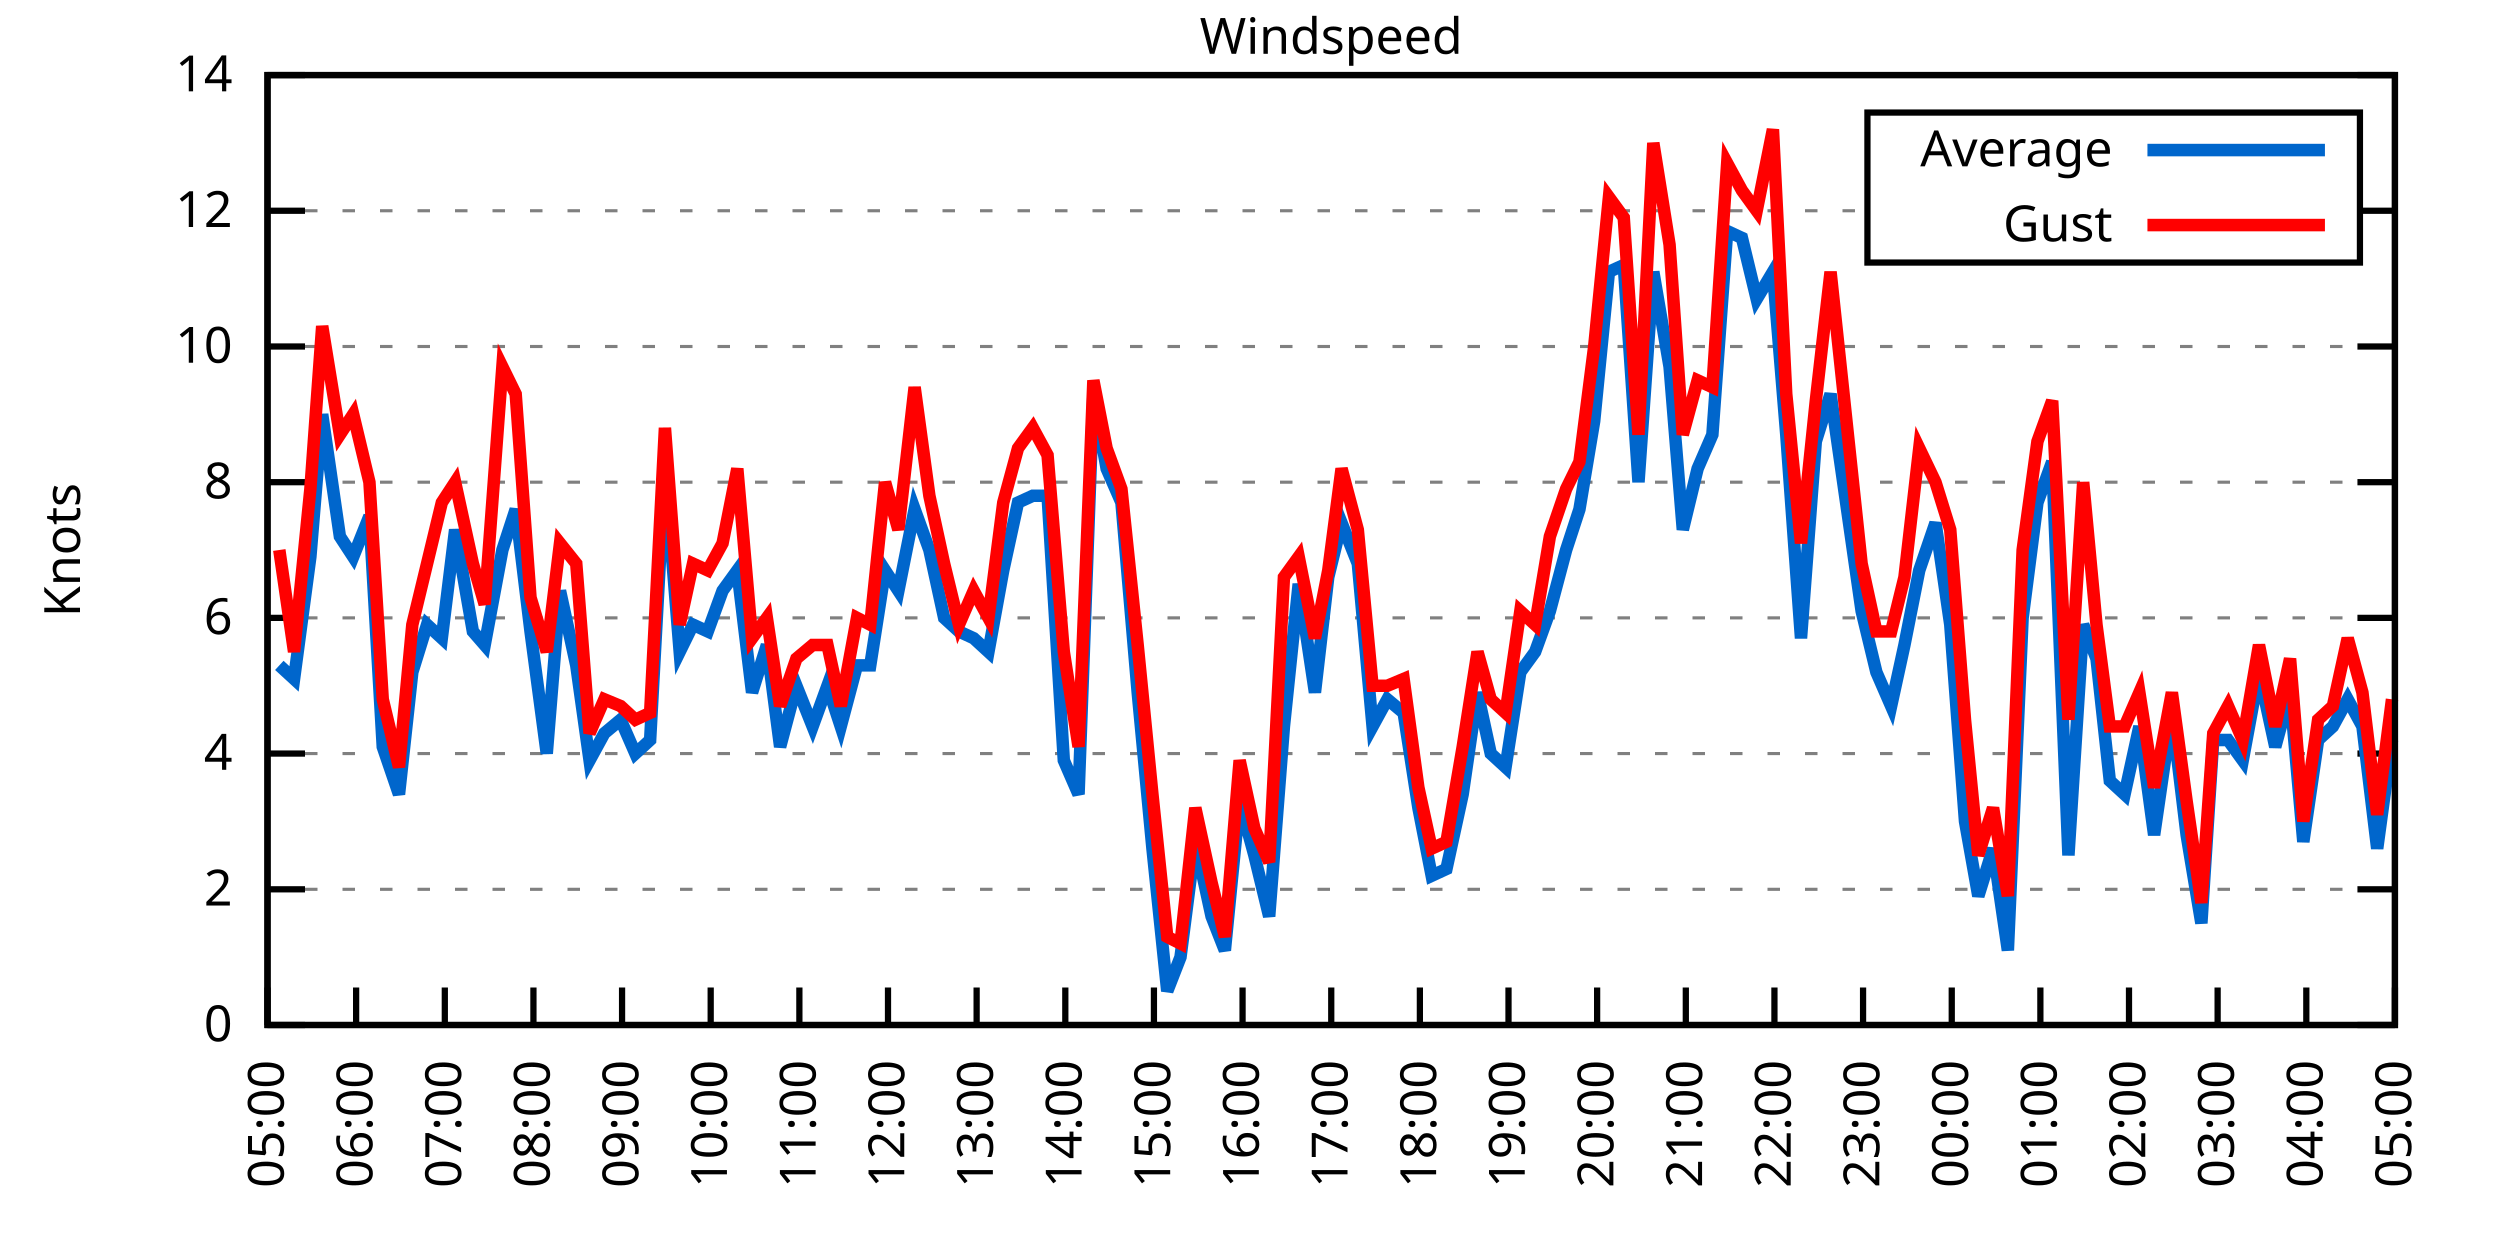
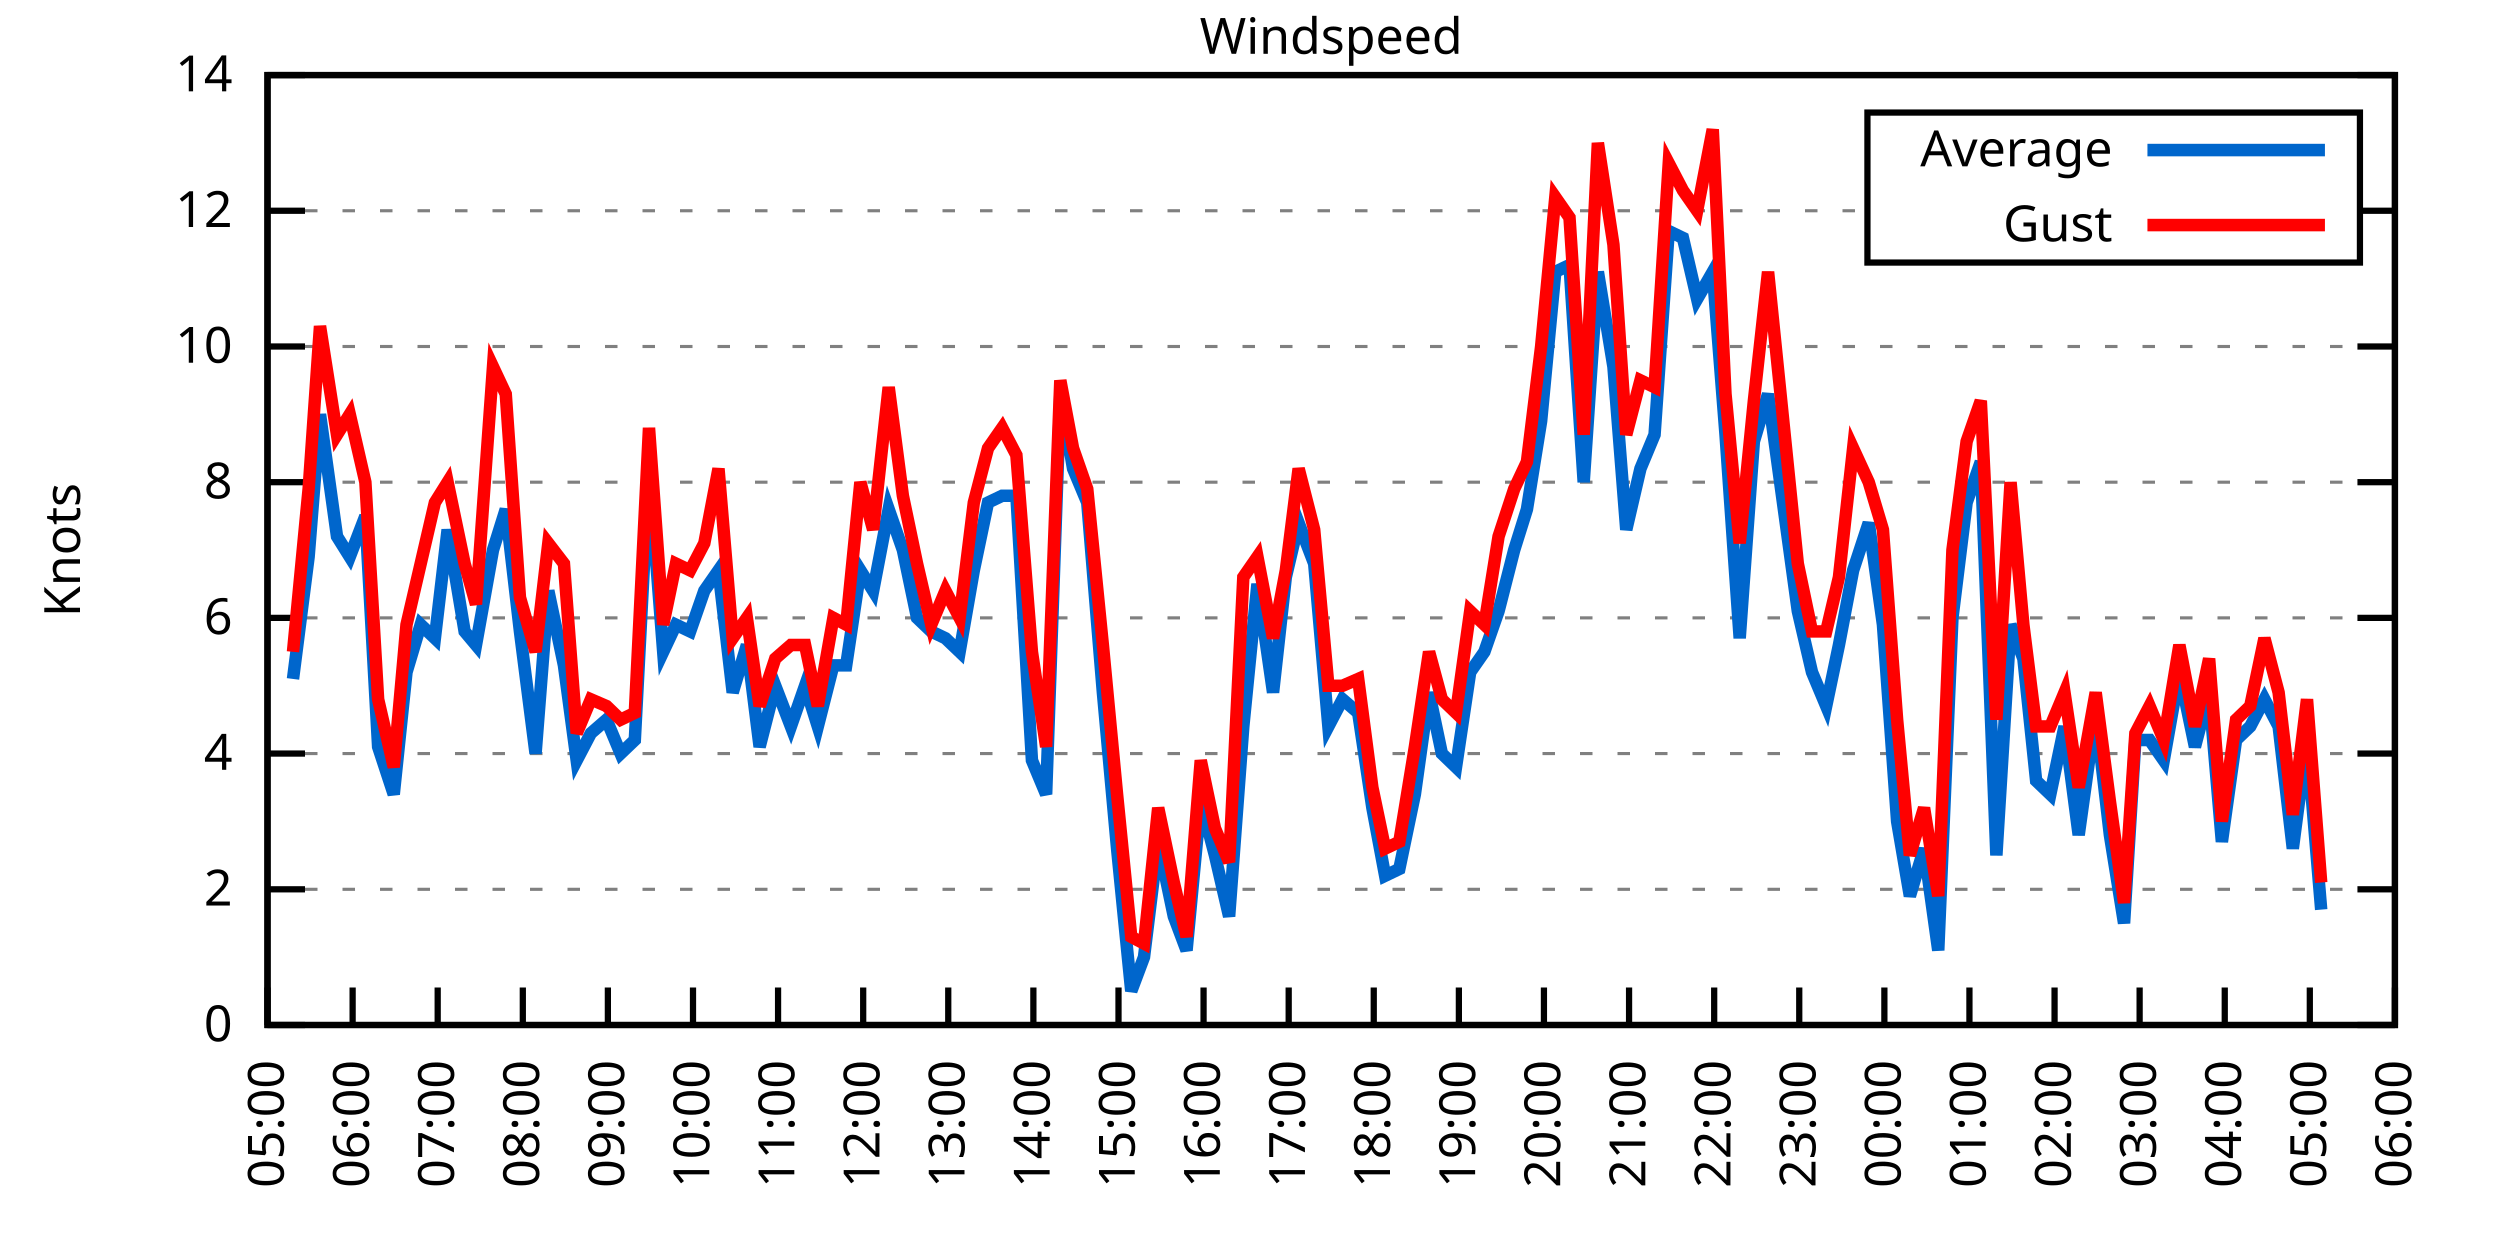
<svg xmlns="http://www.w3.org/2000/svg" xmlns:xlink="http://www.w3.org/1999/xlink" width="400" height="200" viewBox="0 0 400 200">
  <g id="gnuplot_canvas">
    <rect x="0" y="0" width="400" height="200" fill="none" />
    <defs>
      <circle id="gpDot" r="0.5" stroke-width="0.5" stroke="currentColor" />
      <path id="gpPt0" stroke-width="0.333" stroke="currentColor" d="M-1,0 h2 M0,-1 v2" />
      <path id="gpPt1" stroke-width="0.333" stroke="currentColor" d="M-1,-1 L1,1 M1,-1 L-1,1" />
      <path id="gpPt2" stroke-width="0.333" stroke="currentColor" d="M-1,0 L1,0 M0,-1 L0,1 M-1,-1 L1,1 M-1,1 L1,-1" />
      <rect id="gpPt3" stroke-width="0.333" stroke="currentColor" x="-1" y="-1" width="2" height="2" />
      <rect id="gpPt4" stroke-width="0.333" stroke="currentColor" fill="currentColor" x="-1" y="-1" width="2" height="2" />
      <circle id="gpPt5" stroke-width="0.333" stroke="currentColor" cx="0" cy="0" r="1" />
      <use xlink:href="#gpPt5" id="gpPt6" fill="currentColor" stroke="none" />
      <path id="gpPt7" stroke-width="0.333" stroke="currentColor" d="M0,-1.33 L-1.33,0.67 L1.33,0.67 z" />
      <use xlink:href="#gpPt7" id="gpPt8" fill="currentColor" stroke="none" />
      <use xlink:href="#gpPt7" id="gpPt9" stroke="currentColor" transform="rotate(180)" />
      <use xlink:href="#gpPt9" id="gpPt10" fill="currentColor" stroke="none" />
      <use xlink:href="#gpPt3" id="gpPt11" stroke="currentColor" transform="rotate(45)" />
      <use xlink:href="#gpPt11" id="gpPt12" fill="currentColor" stroke="none" />
      <path id="gpPt13" stroke-width="0.333" stroke="currentColor" d="M0,1.330 L1.265,0.411 L0.782,-1.067 L-0.782,-1.076 L-1.265,0.411 z" />
      <use xlink:href="#gpPt13" id="gpPt14" fill="currentColor" stroke="none" />
      <filter id="textbox" filterUnits="objectBoundingBox" x="0" y="0" height="1" width="1">
        <feFlood flood-color="white" flood-opacity="1" result="bgnd" />
        <feComposite in="SourceGraphic" in2="bgnd" operator="atop" />
      </filter>
      <filter id="greybox" filterUnits="objectBoundingBox" x="0" y="0" height="1" width="1">
        <feFlood flood-color="lightgrey" flood-opacity="1" result="grey" />
        <feComposite in="SourceGraphic" in2="grey" operator="atop" />
      </filter>
    </defs>
    <g fill="none" color="white" stroke="currentColor" stroke-width="1.00" stroke-linecap="butt" stroke-linejoin="miter">
</g>
    <g fill="none" color="black" stroke="currentColor" stroke-width="1.00" stroke-linecap="butt" stroke-linejoin="miter">
      <g stroke="none" shape-rendering="crispEdges">
        <polygon fill="rgb(255, 255, 255)" points="42.80,164.00 383.18,164.00 383.18,12.02 42.80,12.02 " />
      </g>
    </g>
    <g fill="none" color="black" stroke="currentColor" stroke-width="1.00" stroke-linecap="butt" stroke-linejoin="miter">
</g>
    <g fill="none" color="black" stroke="black" stroke-width="0.50" stroke-linecap="butt" stroke-linejoin="miter">
</g>
    <g fill="none" color="gray" stroke="currentColor" stroke-width="0.50" stroke-linecap="butt" stroke-linejoin="miter">
      <path stroke="gray" stroke-dasharray="2,4" class="gridline" d="M42.80,164.00 L383.19,164.00  " />
    </g>
    <g fill="none" color="gray" stroke="gray" stroke-width="1.00" stroke-linecap="butt" stroke-linejoin="miter">
</g>
    <g fill="none" color="black" stroke="currentColor" stroke-width="1.00" stroke-linecap="butt" stroke-linejoin="miter">
      <path stroke="black" d="M42.80,164.00 L48.80,164.00 M383.19,164.00 L377.19,164.00  " />
      <g transform="translate(37.20,166.60)" stroke="none" fill="black" font-family="Sans" font-size="8.00" text-anchor="end">
        <text>
          <tspan font-family="Sans"> 0</tspan>
        </text>
      </g>
    </g>
    <g fill="none" color="black" stroke="currentColor" stroke-width="1.00" stroke-linecap="butt" stroke-linejoin="miter">
</g>
    <g fill="none" color="black" stroke="black" stroke-width="0.50" stroke-linecap="butt" stroke-linejoin="miter">
</g>
    <g fill="none" color="gray" stroke="currentColor" stroke-width="0.50" stroke-linecap="butt" stroke-linejoin="miter">
      <path stroke="gray" stroke-dasharray="2,4" class="gridline" d="M42.80,142.29 L383.19,142.29  " />
    </g>
    <g fill="none" color="gray" stroke="gray" stroke-width="1.00" stroke-linecap="butt" stroke-linejoin="miter">
</g>
    <g fill="none" color="black" stroke="currentColor" stroke-width="1.00" stroke-linecap="butt" stroke-linejoin="miter">
      <path stroke="black" d="M42.80,142.29 L48.80,142.29 M383.19,142.29 L377.19,142.29  " />
      <g transform="translate(37.20,144.89)" stroke="none" fill="black" font-family="Sans" font-size="8.00" text-anchor="end">
        <text>
          <tspan font-family="Sans"> 2</tspan>
        </text>
      </g>
    </g>
    <g fill="none" color="black" stroke="currentColor" stroke-width="1.00" stroke-linecap="butt" stroke-linejoin="miter">
</g>
    <g fill="none" color="black" stroke="black" stroke-width="0.50" stroke-linecap="butt" stroke-linejoin="miter">
</g>
    <g fill="none" color="gray" stroke="currentColor" stroke-width="0.50" stroke-linecap="butt" stroke-linejoin="miter">
      <path stroke="gray" stroke-dasharray="2,4" class="gridline" d="M42.80,120.57 L383.19,120.57  " />
    </g>
    <g fill="none" color="gray" stroke="gray" stroke-width="1.00" stroke-linecap="butt" stroke-linejoin="miter">
</g>
    <g fill="none" color="black" stroke="currentColor" stroke-width="1.00" stroke-linecap="butt" stroke-linejoin="miter">
      <path stroke="black" d="M42.80,120.57 L48.80,120.57 M383.19,120.57 L377.19,120.57  " />
      <g transform="translate(37.20,123.17)" stroke="none" fill="black" font-family="Sans" font-size="8.00" text-anchor="end">
        <text>
          <tspan font-family="Sans"> 4</tspan>
        </text>
      </g>
    </g>
    <g fill="none" color="black" stroke="currentColor" stroke-width="1.00" stroke-linecap="butt" stroke-linejoin="miter">
</g>
    <g fill="none" color="black" stroke="black" stroke-width="0.50" stroke-linecap="butt" stroke-linejoin="miter">
</g>
    <g fill="none" color="gray" stroke="currentColor" stroke-width="0.50" stroke-linecap="butt" stroke-linejoin="miter">
      <path stroke="gray" stroke-dasharray="2,4" class="gridline" d="M42.80,98.86 L383.19,98.86  " />
    </g>
    <g fill="none" color="gray" stroke="gray" stroke-width="1.00" stroke-linecap="butt" stroke-linejoin="miter">
</g>
    <g fill="none" color="black" stroke="currentColor" stroke-width="1.00" stroke-linecap="butt" stroke-linejoin="miter">
      <path stroke="black" d="M42.80,98.86 L48.80,98.86 M383.19,98.86 L377.19,98.86  " />
      <g transform="translate(37.20,101.46)" stroke="none" fill="black" font-family="Sans" font-size="8.00" text-anchor="end">
        <text>
          <tspan font-family="Sans"> 6</tspan>
        </text>
      </g>
    </g>
    <g fill="none" color="black" stroke="currentColor" stroke-width="1.00" stroke-linecap="butt" stroke-linejoin="miter">
</g>
    <g fill="none" color="black" stroke="black" stroke-width="0.50" stroke-linecap="butt" stroke-linejoin="miter">
</g>
    <g fill="none" color="gray" stroke="currentColor" stroke-width="0.50" stroke-linecap="butt" stroke-linejoin="miter">
      <path stroke="gray" stroke-dasharray="2,4" class="gridline" d="M42.80,77.15 L383.19,77.15  " />
    </g>
    <g fill="none" color="gray" stroke="gray" stroke-width="1.00" stroke-linecap="butt" stroke-linejoin="miter">
</g>
    <g fill="none" color="black" stroke="currentColor" stroke-width="1.00" stroke-linecap="butt" stroke-linejoin="miter">
      <path stroke="black" d="M42.80,77.15 L48.80,77.15 M383.19,77.15 L377.19,77.15  " />
      <g transform="translate(37.20,79.75)" stroke="none" fill="black" font-family="Sans" font-size="8.00" text-anchor="end">
        <text>
          <tspan font-family="Sans"> 8</tspan>
        </text>
      </g>
    </g>
    <g fill="none" color="black" stroke="currentColor" stroke-width="1.00" stroke-linecap="butt" stroke-linejoin="miter">
</g>
    <g fill="none" color="black" stroke="black" stroke-width="0.50" stroke-linecap="butt" stroke-linejoin="miter">
</g>
    <g fill="none" color="gray" stroke="currentColor" stroke-width="0.50" stroke-linecap="butt" stroke-linejoin="miter">
      <path stroke="gray" stroke-dasharray="2,4" class="gridline" d="M42.80,55.44 L383.19,55.44  " />
    </g>
    <g fill="none" color="gray" stroke="gray" stroke-width="1.00" stroke-linecap="butt" stroke-linejoin="miter">
</g>
    <g fill="none" color="black" stroke="currentColor" stroke-width="1.00" stroke-linecap="butt" stroke-linejoin="miter">
      <path stroke="black" d="M42.80,55.44 L48.80,55.44 M383.19,55.44 L377.19,55.44  " />
      <g transform="translate(37.20,58.04)" stroke="none" fill="black" font-family="Sans" font-size="8.00" text-anchor="end">
        <text>
          <tspan font-family="Sans"> 10</tspan>
        </text>
      </g>
    </g>
    <g fill="none" color="black" stroke="currentColor" stroke-width="1.00" stroke-linecap="butt" stroke-linejoin="miter">
</g>
    <g fill="none" color="black" stroke="black" stroke-width="0.50" stroke-linecap="butt" stroke-linejoin="miter">
</g>
    <g fill="none" color="gray" stroke="currentColor" stroke-width="0.50" stroke-linecap="butt" stroke-linejoin="miter">
      <path stroke="gray" stroke-dasharray="2,4" class="gridline" d="M42.80,33.72 L298.79,33.72 M377.59,33.72 L383.19,33.72  " />
    </g>
    <g fill="none" color="gray" stroke="gray" stroke-width="1.00" stroke-linecap="butt" stroke-linejoin="miter">
</g>
    <g fill="none" color="black" stroke="currentColor" stroke-width="1.00" stroke-linecap="butt" stroke-linejoin="miter">
      <path stroke="black" d="M42.80,33.72 L48.80,33.72 M383.19,33.72 L377.19,33.72  " />
      <g transform="translate(37.20,36.32)" stroke="none" fill="black" font-family="Sans" font-size="8.00" text-anchor="end">
        <text>
          <tspan font-family="Sans"> 12</tspan>
        </text>
      </g>
    </g>
    <g fill="none" color="black" stroke="currentColor" stroke-width="1.00" stroke-linecap="butt" stroke-linejoin="miter">
</g>
    <g fill="none" color="black" stroke="black" stroke-width="0.50" stroke-linecap="butt" stroke-linejoin="miter">
</g>
    <g fill="none" color="gray" stroke="currentColor" stroke-width="0.50" stroke-linecap="butt" stroke-linejoin="miter">
      <path stroke="gray" stroke-dasharray="2,4" class="gridline" d="M42.80,12.01 L383.19,12.01  " />
    </g>
    <g fill="none" color="gray" stroke="gray" stroke-width="1.00" stroke-linecap="butt" stroke-linejoin="miter">
</g>
    <g fill="none" color="black" stroke="currentColor" stroke-width="1.00" stroke-linecap="butt" stroke-linejoin="miter">
      <path stroke="black" d="M42.80,12.01 L48.80,12.01 M383.19,12.01 L377.19,12.01  " />
      <g transform="translate(37.20,14.61)" stroke="none" fill="black" font-family="Sans" font-size="8.00" text-anchor="end">
        <text>
          <tspan font-family="Sans"> 14</tspan>
        </text>
      </g>
    </g>
    <g fill="none" color="black" stroke="currentColor" stroke-width="1.00" stroke-linecap="butt" stroke-linejoin="miter">
      <path stroke="black" d="M42.80,164.00 L42.80,158.00  " />
      <g transform="translate(45.40,169.60) rotate(270.00)" stroke="none" fill="black" font-family="Sans" font-size="8.00" text-anchor="end">
        <text>
          <tspan font-family="Sans">05:00</tspan>
        </text>
      </g>
    </g>
    <g fill="none" color="black" stroke="currentColor" stroke-width="1.00" stroke-linecap="butt" stroke-linejoin="miter">
-       <path stroke="black" d="M56.98,164.00 L56.98,158.00  " />
-       <g transform="translate(59.58,169.60) rotate(270.00)" stroke="none" fill="black" font-family="Sans" font-size="8.00" text-anchor="end">
+       <path stroke="black" d="M56.42,164.00 L56.42,158.00  " />
+       <g transform="translate(59.02,169.60) rotate(270.00)" stroke="none" fill="black" font-family="Sans" font-size="8.00" text-anchor="end">
        <text>
          <tspan font-family="Sans">06:00</tspan>
        </text>
      </g>
    </g>
    <g fill="none" color="black" stroke="currentColor" stroke-width="1.00" stroke-linecap="butt" stroke-linejoin="miter">
-       <path stroke="black" d="M71.17,164.00 L71.17,158.00  " />
-       <g transform="translate(73.77,169.60) rotate(270.00)" stroke="none" fill="black" font-family="Sans" font-size="8.00" text-anchor="end">
+       <path stroke="black" d="M70.03,164.00 L70.03,158.00  " />
+       <g transform="translate(72.63,169.60) rotate(270.00)" stroke="none" fill="black" font-family="Sans" font-size="8.00" text-anchor="end">
        <text>
          <tspan font-family="Sans">07:00</tspan>
        </text>
      </g>
    </g>
    <g fill="none" color="black" stroke="currentColor" stroke-width="1.00" stroke-linecap="butt" stroke-linejoin="miter">
-       <path stroke="black" d="M85.35,164.00 L85.35,158.00  " />
-       <g transform="translate(87.95,169.60) rotate(270.00)" stroke="none" fill="black" font-family="Sans" font-size="8.00" text-anchor="end">
+       <path stroke="black" d="M83.65,164.00 L83.65,158.00  " />
+       <g transform="translate(86.25,169.60) rotate(270.00)" stroke="none" fill="black" font-family="Sans" font-size="8.00" text-anchor="end">
        <text>
          <tspan font-family="Sans">08:00</tspan>
        </text>
      </g>
    </g>
    <g fill="none" color="black" stroke="currentColor" stroke-width="1.00" stroke-linecap="butt" stroke-linejoin="miter">
-       <path stroke="black" d="M99.53,164.00 L99.53,158.00  " />
-       <g transform="translate(102.13,169.60) rotate(270.00)" stroke="none" fill="black" font-family="Sans" font-size="8.00" text-anchor="end">
+       <path stroke="black" d="M97.26,164.00 L97.26,158.00  " />
+       <g transform="translate(99.86,169.60) rotate(270.00)" stroke="none" fill="black" font-family="Sans" font-size="8.00" text-anchor="end">
        <text>
          <tspan font-family="Sans">09:00</tspan>
        </text>
      </g>
    </g>
    <g fill="none" color="black" stroke="currentColor" stroke-width="1.00" stroke-linecap="butt" stroke-linejoin="miter">
-       <path stroke="black" d="M113.71,164.00 L113.71,158.00  " />
-       <g transform="translate(116.31,169.60) rotate(270.00)" stroke="none" fill="black" font-family="Sans" font-size="8.00" text-anchor="end">
+       <path stroke="black" d="M110.88,164.00 L110.88,158.00  " />
+       <g transform="translate(113.48,169.60) rotate(270.00)" stroke="none" fill="black" font-family="Sans" font-size="8.00" text-anchor="end">
        <text>
          <tspan font-family="Sans">10:00</tspan>
        </text>
      </g>
    </g>
    <g fill="none" color="black" stroke="currentColor" stroke-width="1.00" stroke-linecap="butt" stroke-linejoin="miter">
-       <path stroke="black" d="M127.90,164.00 L127.90,158.00  " />
-       <g transform="translate(130.50,169.60) rotate(270.00)" stroke="none" fill="black" font-family="Sans" font-size="8.00" text-anchor="end">
+       <path stroke="black" d="M124.49,164.00 L124.49,158.00  " />
+       <g transform="translate(127.09,169.60) rotate(270.00)" stroke="none" fill="black" font-family="Sans" font-size="8.00" text-anchor="end">
        <text>
          <tspan font-family="Sans">11:00</tspan>
        </text>
      </g>
    </g>
    <g fill="none" color="black" stroke="currentColor" stroke-width="1.00" stroke-linecap="butt" stroke-linejoin="miter">
-       <path stroke="black" d="M142.08,164.00 L142.08,158.00  " />
-       <g transform="translate(144.68,169.60) rotate(270.00)" stroke="none" fill="black" font-family="Sans" font-size="8.00" text-anchor="end">
+       <path stroke="black" d="M138.11,164.00 L138.11,158.00  " />
+       <g transform="translate(140.71,169.60) rotate(270.00)" stroke="none" fill="black" font-family="Sans" font-size="8.00" text-anchor="end">
        <text>
          <tspan font-family="Sans">12:00</tspan>
        </text>
      </g>
    </g>
    <g fill="none" color="black" stroke="currentColor" stroke-width="1.00" stroke-linecap="butt" stroke-linejoin="miter">
-       <path stroke="black" d="M156.26,164.00 L156.26,158.00  " />
-       <g transform="translate(158.86,169.60) rotate(270.00)" stroke="none" fill="black" font-family="Sans" font-size="8.00" text-anchor="end">
+       <path stroke="black" d="M151.72,164.00 L151.72,158.00  " />
+       <g transform="translate(154.32,169.60) rotate(270.00)" stroke="none" fill="black" font-family="Sans" font-size="8.00" text-anchor="end">
        <text>
          <tspan font-family="Sans">13:00</tspan>
        </text>
      </g>
    </g>
    <g fill="none" color="black" stroke="currentColor" stroke-width="1.00" stroke-linecap="butt" stroke-linejoin="miter">
-       <path stroke="black" d="M170.45,164.00 L170.45,158.00  " />
-       <g transform="translate(173.05,169.60) rotate(270.00)" stroke="none" fill="black" font-family="Sans" font-size="8.00" text-anchor="end">
+       <path stroke="black" d="M165.34,164.00 L165.34,158.00  " />
+       <g transform="translate(167.94,169.60) rotate(270.00)" stroke="none" fill="black" font-family="Sans" font-size="8.00" text-anchor="end">
        <text>
          <tspan font-family="Sans">14:00</tspan>
        </text>
      </g>
    </g>
    <g fill="none" color="black" stroke="currentColor" stroke-width="1.00" stroke-linecap="butt" stroke-linejoin="miter">
-       <path stroke="black" d="M184.63,164.00 L184.63,158.00  " />
-       <g transform="translate(187.23,169.60) rotate(270.00)" stroke="none" fill="black" font-family="Sans" font-size="8.00" text-anchor="end">
+       <path stroke="black" d="M178.96,164.00 L178.96,158.00  " />
+       <g transform="translate(181.56,169.60) rotate(270.00)" stroke="none" fill="black" font-family="Sans" font-size="8.00" text-anchor="end">
        <text>
          <tspan font-family="Sans">15:00</tspan>
        </text>
      </g>
    </g>
    <g fill="none" color="black" stroke="currentColor" stroke-width="1.00" stroke-linecap="butt" stroke-linejoin="miter">
-       <path stroke="black" d="M198.81,164.00 L198.81,158.00  " />
-       <g transform="translate(201.41,169.60) rotate(270.00)" stroke="none" fill="black" font-family="Sans" font-size="8.00" text-anchor="end">
+       <path stroke="black" d="M192.57,164.00 L192.57,158.00  " />
+       <g transform="translate(195.17,169.60) rotate(270.00)" stroke="none" fill="black" font-family="Sans" font-size="8.00" text-anchor="end">
        <text>
          <tspan font-family="Sans">16:00</tspan>
        </text>
      </g>
    </g>
    <g fill="none" color="black" stroke="currentColor" stroke-width="1.00" stroke-linecap="butt" stroke-linejoin="miter">
-       <path stroke="black" d="M213.00,164.00 L213.00,158.00  " />
-       <g transform="translate(215.60,169.60) rotate(270.00)" stroke="none" fill="black" font-family="Sans" font-size="8.00" text-anchor="end">
+       <path stroke="black" d="M206.19,164.00 L206.19,158.00  " />
+       <g transform="translate(208.79,169.60) rotate(270.00)" stroke="none" fill="black" font-family="Sans" font-size="8.00" text-anchor="end">
        <text>
          <tspan font-family="Sans">17:00</tspan>
        </text>
      </g>
    </g>
    <g fill="none" color="black" stroke="currentColor" stroke-width="1.00" stroke-linecap="butt" stroke-linejoin="miter">
-       <path stroke="black" d="M227.18,164.00 L227.18,158.00  " />
-       <g transform="translate(229.78,169.60) rotate(270.00)" stroke="none" fill="black" font-family="Sans" font-size="8.00" text-anchor="end">
+       <path stroke="black" d="M219.80,164.00 L219.80,158.00  " />
+       <g transform="translate(222.40,169.60) rotate(270.00)" stroke="none" fill="black" font-family="Sans" font-size="8.00" text-anchor="end">
        <text>
          <tspan font-family="Sans">18:00</tspan>
        </text>
      </g>
    </g>
    <g fill="none" color="black" stroke="currentColor" stroke-width="1.00" stroke-linecap="butt" stroke-linejoin="miter">
-       <path stroke="black" d="M241.36,164.00 L241.36,158.00  " />
-       <g transform="translate(243.96,169.60) rotate(270.00)" stroke="none" fill="black" font-family="Sans" font-size="8.00" text-anchor="end">
+       <path stroke="black" d="M233.42,164.00 L233.42,158.00  " />
+       <g transform="translate(236.02,169.60) rotate(270.00)" stroke="none" fill="black" font-family="Sans" font-size="8.00" text-anchor="end">
        <text>
          <tspan font-family="Sans">19:00</tspan>
        </text>
      </g>
    </g>
    <g fill="none" color="black" stroke="currentColor" stroke-width="1.00" stroke-linecap="butt" stroke-linejoin="miter">
-       <path stroke="black" d="M255.54,164.00 L255.54,158.00  " />
-       <g transform="translate(258.14,169.60) rotate(270.00)" stroke="none" fill="black" font-family="Sans" font-size="8.00" text-anchor="end">
+       <path stroke="black" d="M247.03,164.00 L247.03,158.00  " />
+       <g transform="translate(249.63,169.60) rotate(270.00)" stroke="none" fill="black" font-family="Sans" font-size="8.00" text-anchor="end">
        <text>
          <tspan font-family="Sans">20:00</tspan>
        </text>
      </g>
    </g>
    <g fill="none" color="black" stroke="currentColor" stroke-width="1.00" stroke-linecap="butt" stroke-linejoin="miter">
-       <path stroke="black" d="M269.73,164.00 L269.73,158.00  " />
-       <g transform="translate(272.33,169.60) rotate(270.00)" stroke="none" fill="black" font-family="Sans" font-size="8.00" text-anchor="end">
+       <path stroke="black" d="M260.65,164.00 L260.65,158.00  " />
+       <g transform="translate(263.25,169.60) rotate(270.00)" stroke="none" fill="black" font-family="Sans" font-size="8.00" text-anchor="end">
        <text>
          <tspan font-family="Sans">21:00</tspan>
        </text>
      </g>
    </g>
    <g fill="none" color="black" stroke="currentColor" stroke-width="1.00" stroke-linecap="butt" stroke-linejoin="miter">
-       <path stroke="black" d="M283.91,164.00 L283.91,158.00  " />
-       <g transform="translate(286.51,169.60) rotate(270.00)" stroke="none" fill="black" font-family="Sans" font-size="8.00" text-anchor="end">
+       <path stroke="black" d="M274.27,164.00 L274.27,158.00  " />
+       <g transform="translate(276.87,169.60) rotate(270.00)" stroke="none" fill="black" font-family="Sans" font-size="8.00" text-anchor="end">
        <text>
          <tspan font-family="Sans">22:00</tspan>
        </text>
      </g>
    </g>
    <g fill="none" color="black" stroke="currentColor" stroke-width="1.00" stroke-linecap="butt" stroke-linejoin="miter">
-       <path stroke="black" d="M298.09,164.00 L298.09,158.00  " />
-       <g transform="translate(300.69,169.60) rotate(270.00)" stroke="none" fill="black" font-family="Sans" font-size="8.00" text-anchor="end">
+       <path stroke="black" d="M287.88,164.00 L287.88,158.00  " />
+       <g transform="translate(290.48,169.60) rotate(270.00)" stroke="none" fill="black" font-family="Sans" font-size="8.00" text-anchor="end">
        <text>
          <tspan font-family="Sans">23:00</tspan>
        </text>
      </g>
    </g>
    <g fill="none" color="black" stroke="currentColor" stroke-width="1.00" stroke-linecap="butt" stroke-linejoin="miter">
-       <path stroke="black" d="M312.28,164.00 L312.28,158.00  " />
-       <g transform="translate(314.88,169.60) rotate(270.00)" stroke="none" fill="black" font-family="Sans" font-size="8.00" text-anchor="end">
+       <path stroke="black" d="M301.50,164.00 L301.50,158.00  " />
+       <g transform="translate(304.10,169.60) rotate(270.00)" stroke="none" fill="black" font-family="Sans" font-size="8.00" text-anchor="end">
        <text>
          <tspan font-family="Sans">00:00</tspan>
        </text>
      </g>
    </g>
    <g fill="none" color="black" stroke="currentColor" stroke-width="1.00" stroke-linecap="butt" stroke-linejoin="miter">
-       <path stroke="black" d="M326.46,164.00 L326.46,158.00  " />
-       <g transform="translate(329.06,169.60) rotate(270.00)" stroke="none" fill="black" font-family="Sans" font-size="8.00" text-anchor="end">
+       <path stroke="black" d="M315.11,164.00 L315.11,158.00  " />
+       <g transform="translate(317.71,169.60) rotate(270.00)" stroke="none" fill="black" font-family="Sans" font-size="8.00" text-anchor="end">
        <text>
          <tspan font-family="Sans">01:00</tspan>
        </text>
      </g>
    </g>
    <g fill="none" color="black" stroke="currentColor" stroke-width="1.00" stroke-linecap="butt" stroke-linejoin="miter">
-       <path stroke="black" d="M340.64,164.00 L340.64,158.00  " />
-       <g transform="translate(343.24,169.60) rotate(270.00)" stroke="none" fill="black" font-family="Sans" font-size="8.00" text-anchor="end">
+       <path stroke="black" d="M328.73,164.00 L328.73,158.00  " />
+       <g transform="translate(331.33,169.60) rotate(270.00)" stroke="none" fill="black" font-family="Sans" font-size="8.00" text-anchor="end">
        <text>
          <tspan font-family="Sans">02:00</tspan>
        </text>
      </g>
    </g>
    <g fill="none" color="black" stroke="currentColor" stroke-width="1.00" stroke-linecap="butt" stroke-linejoin="miter">
-       <path stroke="black" d="M354.82,164.00 L354.82,158.00  " />
-       <g transform="translate(357.42,169.60) rotate(270.00)" stroke="none" fill="black" font-family="Sans" font-size="8.00" text-anchor="end">
+       <path stroke="black" d="M342.34,164.00 L342.34,158.00  " />
+       <g transform="translate(344.94,169.60) rotate(270.00)" stroke="none" fill="black" font-family="Sans" font-size="8.00" text-anchor="end">
        <text>
          <tspan font-family="Sans">03:00</tspan>
        </text>
      </g>
    </g>
    <g fill="none" color="black" stroke="currentColor" stroke-width="1.00" stroke-linecap="butt" stroke-linejoin="miter">
-       <path stroke="black" d="M369.01,164.00 L369.01,158.00  " />
-       <g transform="translate(371.61,169.60) rotate(270.00)" stroke="none" fill="black" font-family="Sans" font-size="8.00" text-anchor="end">
+       <path stroke="black" d="M355.96,164.00 L355.96,158.00  " />
+       <g transform="translate(358.56,169.60) rotate(270.00)" stroke="none" fill="black" font-family="Sans" font-size="8.00" text-anchor="end">
        <text>
          <tspan font-family="Sans">04:00</tspan>
+         </text>
+       </g>
+     </g>
+     <g fill="none" color="black" stroke="currentColor" stroke-width="1.00" stroke-linecap="butt" stroke-linejoin="miter">
+       <path stroke="black" d="M369.57,164.00 L369.57,158.00  " />
+       <g transform="translate(372.17,169.60) rotate(270.00)" stroke="none" fill="black" font-family="Sans" font-size="8.00" text-anchor="end">
+         <text>
+           <tspan font-family="Sans">05:00</tspan>
        </text>
      </g>
    </g>
    <g fill="none" color="black" stroke="currentColor" stroke-width="1.00" stroke-linecap="butt" stroke-linejoin="miter">
      <path stroke="black" d="M383.19,164.00 L383.19,158.00  " />
      <g transform="translate(385.79,169.60) rotate(270.00)" stroke="none" fill="black" font-family="Sans" font-size="8.00" text-anchor="end">
        <text>
-           <tspan font-family="Sans">05:00</tspan>
+           <tspan font-family="Sans">06:00</tspan>
        </text>
      </g>
    </g>
    <g fill="none" color="black" stroke="currentColor" stroke-width="1.00" stroke-linecap="butt" stroke-linejoin="miter">
</g>
    <g fill="none" color="black" stroke="currentColor" stroke-width="1.00" stroke-linecap="butt" stroke-linejoin="miter">
      <path stroke="black" d="M42.80,12.01 L42.80,164.00 L383.19,164.00 L383.19,12.01 L42.80,12.01 Z  " />
    </g>
    <g fill="none" color="black" stroke="currentColor" stroke-width="1.00" stroke-linecap="butt" stroke-linejoin="miter">
</g>
    <g fill="none" color="black" stroke="currentColor" stroke-width="1.00" stroke-linecap="butt" stroke-linejoin="miter">
      <path stroke="black" d="M298.79,42.01 L298.79,18.01 L377.59,18.01 L377.59,42.01 L298.79,42.01 Z  " />
    </g>
    <g id="Windspeed_plot_1">
      <g fill="none" color="white" stroke="black" stroke-width="2.00" stroke-linecap="butt" stroke-linejoin="miter">
</g>
      <g fill="none" color="black" stroke="currentColor" stroke-width="2.00" stroke-linecap="butt" stroke-linejoin="miter">
        <g transform="translate(337.99,26.61)" stroke="none" fill="black" font-family="Sans" font-size="8.00" text-anchor="end">
          <text>
            <tspan font-family="Sans">Average</tspan>
          </text>
        </g>
      </g>
      <g fill="none" color="black" stroke="currentColor" stroke-width="2.00" stroke-linecap="butt" stroke-linejoin="miter">
-         <path stroke="rgb(  0, 102, 204)" d="M343.59,24.01 L371.99,24.01 M44.69,106.46 L47.05,108.63 L49.66,89.09 L51.55,66.29 L54.38,85.83 L56.51,89.09   L59.11,82.58 L61.24,119.49 L63.84,127.09 L65.97,107.55 L68.33,99.95 L70.69,102.12 L72.82,84.75 L75.66,101.03   L77.55,103.20 L80.38,88.00 L82.51,81.49 L84.88,101.03 L87.48,120.57 L89.60,94.52 L92.20,106.46 L94.33,121.66   L96.70,117.32 L99.30,115.15 L101.66,120.57 L104.02,118.40 L106.39,74.98 L108.75,104.29 L110.88,99.95 L113.24,101.03   L115.61,94.52 L117.97,91.26 L120.33,110.80 L122.70,103.20 L124.82,119.49 L127.42,109.72 L130.02,116.23 L132.39,109.72   L134.52,116.23 L137.12,106.46 L139.24,106.46 L141.61,91.26 L143.74,94.52 L146.34,81.49 L148.70,88.00 L151.06,98.86   L153.43,101.03 L155.79,102.12 L158.15,104.29 L160.52,91.26 L162.88,80.41 L165.25,79.32 L167.61,79.32 L170.21,121.66   L172.57,127.09 L174.94,63.04 L177.06,74.98 L179.43,80.41 L182.03,110.80 L184.39,135.77 L186.76,158.57 L188.88,153.14   L191.25,134.69 L193.85,146.63 L195.98,152.06 L198.34,128.17 L200.70,136.86 L203.07,146.63 L205.43,116.23 L207.79,93.43   L210.39,110.80 L212.52,92.35 L214.65,83.66 L217.25,90.18 L219.61,116.23 L221.98,111.89 L224.58,114.06 L226.94,129.26   L229.07,140.12 L231.43,139.03 L234.03,127.09 L236.40,110.80 L238.52,120.57 L240.89,122.75 L243.25,107.55 L245.62,104.29   L247.98,97.78 L250.58,88.00 L252.71,81.49 L255.07,67.38 L257.43,43.49 L259.80,42.41 L262.16,77.15 L264.53,43.49   L267.13,58.69 L269.25,84.75 L271.62,74.98 L273.98,69.55 L276.35,36.98 L278.71,38.07 L281.07,47.84 L283.67,43.49   L285.80,69.55 L288.16,102.12 L290.53,70.63 L292.89,63.04 L297.86,97.78 L300.22,107.55 L302.58,112.97 L304.71,103.20   L307.08,91.26 L309.68,83.66 L312.04,99.95 L314.40,131.43 L316.53,143.37 L318.89,135.77 L321.26,152.06 L323.62,98.86   L325.99,80.41 L328.35,73.89 L330.95,136.86 L333.31,99.95 L335.44,105.38 L337.57,124.92 L339.93,127.09 L342.30,116.23   L344.66,133.60 L347.50,114.06 L349.86,133.60 L352.22,147.72 L354.12,118.40 L356.48,118.40 L358.84,121.66 L361.44,107.55   L364.04,119.49 L366.41,110.80 L368.53,134.69 L370.90,118.40 L373.26,116.23 L375.63,111.89 L377.99,116.23 L380.35,135.77   L382.72,118.40  " />
+         <path stroke="rgb(  0, 102, 204)" d="M343.59,24.01 L371.99,24.01 M46.88,108.63 L49.38,89.09 L51.20,66.29 L53.92,85.83 L55.96,89.09 L58.46,82.58   L60.50,119.49 L63.00,127.09 L65.04,107.55 L67.31,99.95 L69.58,102.12 L71.62,84.75 L74.34,101.03 L76.16,103.20   L78.88,88.00 L80.92,81.49 L83.19,101.03 L85.69,120.57 L87.73,94.52 L90.23,106.46 L92.27,121.66 L94.54,117.32   L97.04,115.15 L99.30,120.57 L101.57,118.40 L103.84,74.98 L106.11,104.29 L108.15,99.95 L110.42,101.03 L112.69,94.52   L114.96,91.26 L117.23,110.80 L119.50,103.20 L121.54,119.49 L124.04,109.72 L126.54,116.23 L128.81,109.72 L130.85,116.23   L133.34,106.46 L135.39,106.46 L137.66,91.26 L139.70,94.52 L142.19,81.49 L144.46,88.00 L146.73,98.86 L149.00,101.03   L151.27,102.12 L153.54,104.29 L155.81,91.26 L158.08,80.41 L160.35,79.32 L162.62,79.32 L165.11,121.66 L167.38,127.09   L169.65,63.04 L171.69,74.98 L173.96,80.41 L176.46,110.80 L178.73,135.77 L181.00,158.57 L183.04,153.14 L185.31,134.69   L187.81,146.63 L189.85,152.06 L192.12,128.17 L194.39,136.86 L196.66,146.63 L198.93,116.23 L201.19,93.43 L203.69,110.80   L205.73,92.35 L207.78,83.66 L210.27,90.18 L212.54,116.23 L214.81,111.89 L217.31,114.06 L219.58,129.26 L221.62,140.12   L223.89,139.03 L226.38,127.09 L228.65,110.80 L230.70,120.57 L232.96,122.75 L235.23,107.55 L237.50,104.29 L239.77,97.78   L242.27,88.00 L244.31,81.49 L246.58,67.38 L248.85,43.49 L251.12,42.41 L253.39,77.15 L255.66,43.49 L258.15,58.69   L260.20,84.75 L262.47,74.98 L264.73,69.55 L267.00,36.98 L269.27,38.07 L271.54,47.84 L274.04,43.49 L276.08,69.55   L278.35,102.12 L280.62,70.63 L282.89,63.04 L287.65,97.78 L289.92,107.55 L292.19,112.97 L294.23,103.20 L296.50,91.26   L299.00,83.66 L301.27,99.95 L303.54,131.43 L305.58,143.37 L307.85,135.77 L310.12,152.06 L312.39,98.86 L314.66,80.41   L316.93,73.89 L319.42,136.86 L321.69,99.95 L323.74,105.38 L325.78,124.92 L328.05,127.09 L330.32,116.23 L332.59,133.60   L335.31,114.06 L337.58,133.60 L339.85,147.72 L341.66,118.40 L343.93,118.40 L346.20,121.66 L348.70,107.55 L351.19,119.49   L353.46,110.80 L355.50,134.69 L357.77,118.40 L360.04,116.23 L362.31,111.89 L364.58,116.23 L366.85,135.77 L369.12,118.40   L371.39,145.54  " />
      </g>
    </g>
    <g id="Windspeed_plot_2">
      <g fill="none" color="black" stroke="currentColor" stroke-width="2.00" stroke-linecap="butt" stroke-linejoin="miter">
        <g transform="translate(337.99,38.61)" stroke="none" fill="black" font-family="Sans" font-size="8.00" text-anchor="end">
          <text>
            <tspan font-family="Sans">Gust</tspan>
          </text>
        </g>
      </g>
      <g fill="none" color="black" stroke="currentColor" stroke-width="2.00" stroke-linecap="butt" stroke-linejoin="miter">
-         <path stroke="rgb(255,   0,   0)" d="M343.59,36.01 L371.99,36.01 M44.69,88.00 L47.05,104.29 L49.66,78.23 L51.55,52.18 L54.38,69.55 L56.51,66.29   L59.11,77.15 L61.24,111.89 L63.84,122.75 L65.97,99.95 L68.33,90.18 L70.69,80.41 L72.82,77.15 L75.66,90.18   L77.55,96.69 L80.38,58.69 L82.51,63.04 L84.88,95.60 L87.48,104.29 L89.60,86.92 L92.20,90.18 L94.33,117.32   L96.70,111.89 L99.30,112.97 L101.66,115.15 L104.02,114.06 L106.39,68.46 L108.75,99.95 L110.88,90.18 L113.24,91.26   L115.61,86.92 L117.97,74.98 L120.33,102.12 L122.70,98.86 L124.82,112.97 L127.42,105.38 L130.02,103.20 L132.39,103.20   L134.52,112.97 L137.12,98.86 L139.24,99.95 L141.61,77.15 L143.74,84.75 L146.34,61.95 L148.70,79.32 L151.06,90.18   L153.43,99.95 L155.79,94.52 L158.15,98.86 L160.52,80.41 L162.88,71.72 L165.25,68.46 L167.61,72.81 L170.21,104.29   L172.57,119.49 L174.94,60.86 L177.06,71.72 L179.43,78.23 L182.03,103.20 L184.39,127.09 L186.76,149.89 L188.88,150.97   L191.25,129.26 L193.85,141.20 L195.98,149.89 L198.34,121.66 L200.70,132.52 L203.07,137.94 L205.43,92.35 L207.79,89.09   L210.39,102.12 L212.52,91.26 L214.65,74.98 L217.25,84.75 L219.61,109.72 L221.98,109.72 L224.58,108.63 L226.94,126.00   L229.07,135.77 L231.43,134.69 L234.03,119.49 L236.40,104.29 L238.52,111.89 L240.89,114.06 L243.25,97.78 L245.62,99.95   L247.98,85.83 L250.58,78.23 L252.71,73.89 L255.07,55.44 L257.43,31.55 L259.80,34.81 L262.16,69.55 L264.53,22.87   L267.13,39.15 L269.25,69.55 L271.62,60.86 L273.98,61.95 L276.35,26.12 L278.71,30.47 L281.07,33.72 L283.67,20.70   L285.80,63.04 L288.16,86.92 L290.53,64.12 L292.89,43.49 L297.86,90.18 L300.22,101.03 L302.58,101.03 L304.71,92.35   L307.08,71.72 L309.68,77.15 L312.04,84.75 L314.40,115.15 L316.53,136.86 L318.89,129.26 L321.26,143.37 L323.62,88.00   L325.99,70.63 L328.35,64.12 L330.95,115.15 L333.31,77.15 L335.44,99.95 L337.57,116.23 L339.93,116.23 L342.30,110.80   L344.66,126.00 L347.50,110.80 L349.86,128.17 L352.22,144.46 L354.12,117.32 L356.48,112.97 L358.84,118.40 L361.44,103.20   L364.04,116.23 L366.41,105.38 L368.53,131.43 L370.90,115.15 L373.26,112.97 L375.63,102.12 L377.99,110.80 L380.35,130.35   L382.72,111.89  " />
+         <path stroke="rgb(255,   0,   0)" d="M343.59,36.01 L371.99,36.01 M46.88,104.29 L49.38,78.23 L51.20,52.18 L53.92,69.55 L55.96,66.29 L58.46,77.15   L60.50,111.89 L63.00,122.75 L65.04,99.95 L67.31,90.18 L69.58,80.41 L71.62,77.15 L74.34,90.18 L76.16,96.69   L78.88,58.69 L80.92,63.04 L83.19,95.60 L85.69,104.29 L87.73,86.92 L90.23,90.18 L92.27,117.32 L94.54,111.89   L97.04,112.97 L99.30,115.15 L101.57,114.06 L103.84,68.46 L106.11,99.95 L108.15,90.18 L110.42,91.26 L112.69,86.92   L114.96,74.98 L117.23,102.12 L119.50,98.86 L121.54,112.97 L124.04,105.38 L126.54,103.20 L128.81,103.20 L130.85,112.97   L133.34,98.86 L135.39,99.95 L137.66,77.15 L139.70,84.75 L142.19,61.95 L144.46,79.32 L146.73,90.18 L149.00,99.95   L151.27,94.52 L153.54,98.86 L155.81,80.41 L158.08,71.72 L160.35,68.46 L162.62,72.81 L165.11,104.29 L167.38,119.49   L169.65,60.86 L171.69,71.72 L173.96,78.23 L176.46,103.20 L178.73,127.09 L181.00,149.89 L183.04,150.97 L185.31,129.26   L187.81,141.20 L189.85,149.89 L192.12,121.66 L194.39,132.52 L196.66,137.94 L198.93,92.35 L201.19,89.09 L203.69,102.12   L205.73,91.26 L207.78,74.98 L210.27,84.75 L212.54,109.72 L214.81,109.72 L217.31,108.63 L219.58,126.00 L221.62,135.77   L223.89,134.69 L226.38,119.49 L228.65,104.29 L230.70,111.89 L232.96,114.06 L235.23,97.78 L237.50,99.95 L239.77,85.83   L242.27,78.23 L244.31,73.89 L246.58,55.44 L248.85,31.55 L251.12,34.81 L253.39,69.55 L255.66,22.87 L258.15,39.15   L260.20,69.55 L262.47,60.86 L264.73,61.95 L267.00,26.12 L269.27,30.47 L271.54,33.72 L274.04,20.70 L276.08,63.04   L278.35,86.92 L280.62,64.12 L282.89,43.49 L287.65,90.18 L289.92,101.03 L292.19,101.03 L294.23,92.35 L296.50,71.72   L299.00,77.15 L301.27,84.75 L303.54,115.15 L305.58,136.86 L307.85,129.26 L310.12,143.37 L312.39,88.00 L314.66,70.63   L316.93,64.12 L319.42,115.15 L321.69,77.15 L323.74,99.95 L325.78,116.23 L328.05,116.23 L330.32,110.80 L332.59,126.00   L335.31,110.80 L337.58,128.17 L339.85,144.46 L341.66,117.32 L343.93,112.97 L346.20,118.40 L348.70,103.20 L351.19,116.23   L353.46,105.38 L355.50,131.43 L357.77,115.15 L360.04,112.97 L362.31,102.12 L364.58,110.80 L366.85,130.35 L369.12,111.89   L371.39,141.20  " />
      </g>
    </g>
    <g fill="none" color="black" stroke="currentColor" stroke-width="2.00" stroke-linecap="butt" stroke-linejoin="miter">
</g>
    <g fill="none" color="black" stroke="black" stroke-width="1.00" stroke-linecap="butt" stroke-linejoin="miter">
</g>
    <g fill="none" color="black" stroke="currentColor" stroke-width="1.00" stroke-linecap="butt" stroke-linejoin="miter">
      <path stroke="black" d="M42.80,12.01 L42.80,164.00 L383.19,164.00 L383.19,12.01 L42.80,12.01 Z  " />
      <g transform="translate(12.80,88.01) rotate(270.00)" stroke="none" fill="black" font-family="Sans" font-size="8.00" text-anchor="middle">
        <text>
          <tspan font-family="Sans">Knots</tspan>
        </text>
      </g>
    </g>
    <g fill="none" color="black" stroke="currentColor" stroke-width="1.00" stroke-linecap="butt" stroke-linejoin="miter">
</g>
    <g fill="none" color="black" stroke="currentColor" stroke-width="1.00" stroke-linecap="butt" stroke-linejoin="miter">
      <g transform="translate(212.99,8.61)" stroke="none" fill="black" font-family="Sans" font-size="8.00" text-anchor="middle">
        <text>
          <tspan font-family="Sans">Windspeed</tspan>
        </text>
      </g>
    </g>
    <g fill="none" color="black" stroke="currentColor" stroke-width="1.00" stroke-linecap="butt" stroke-linejoin="miter">
</g>
  </g>
</svg>
